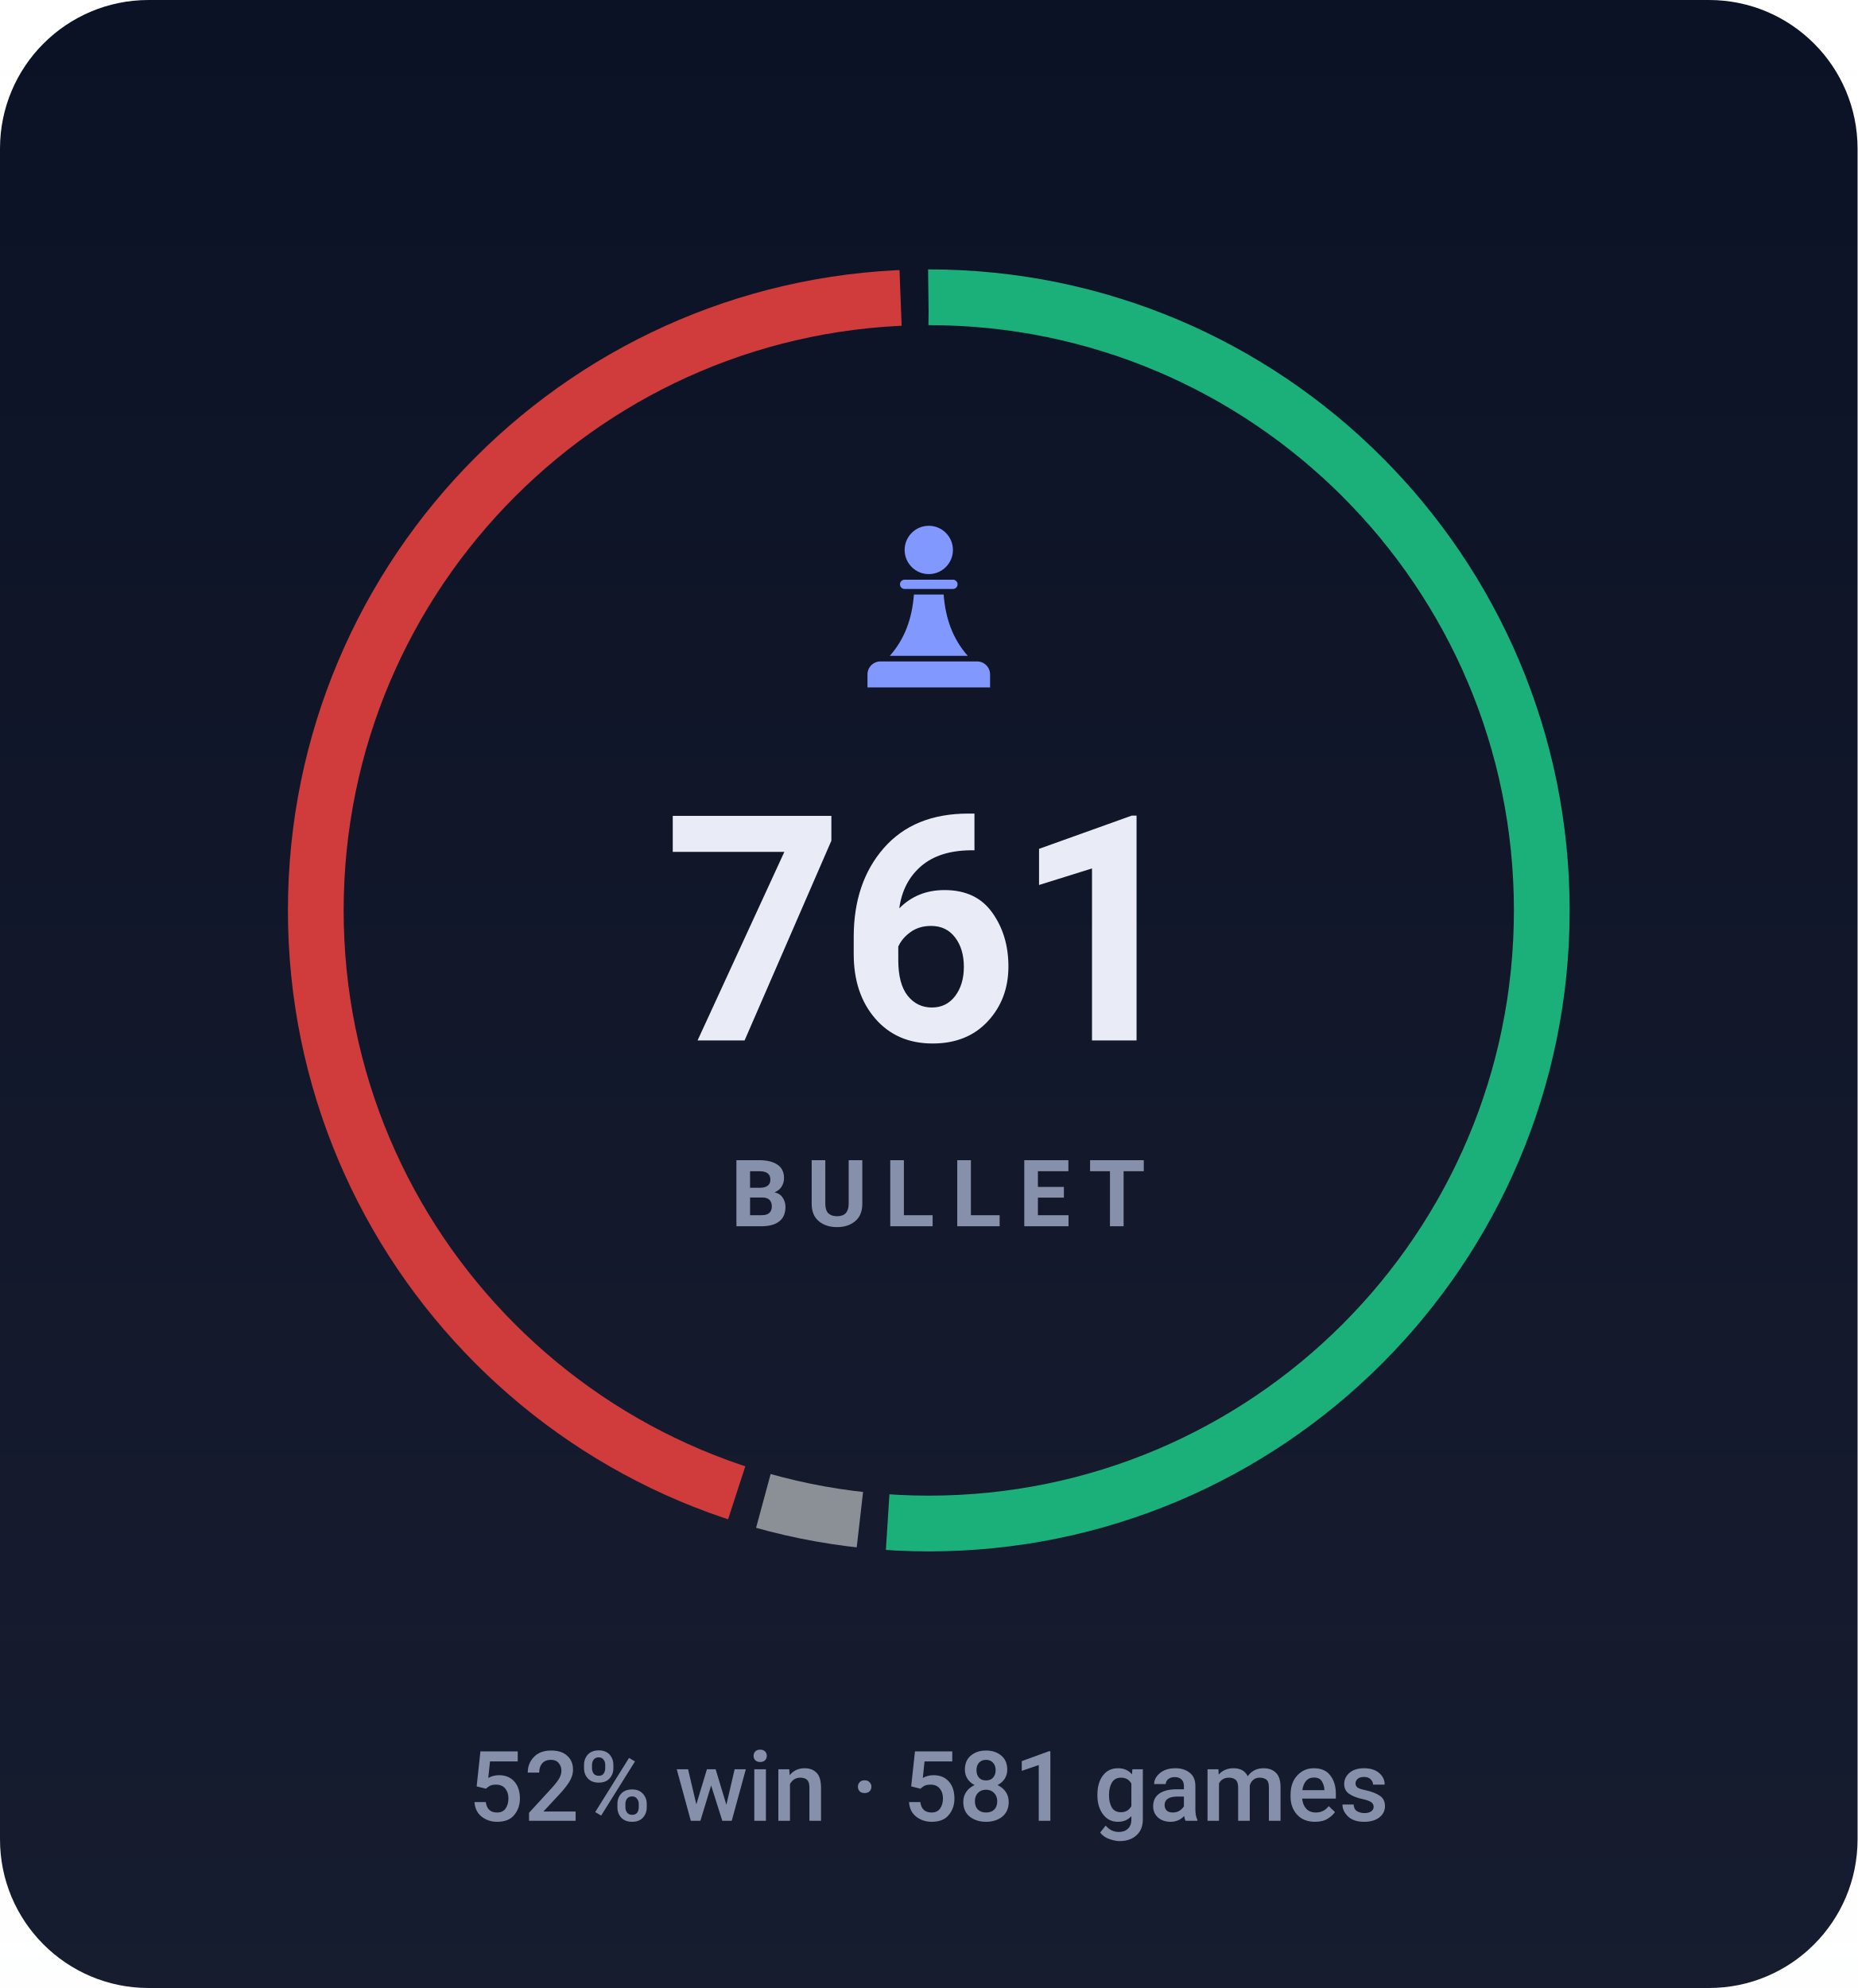
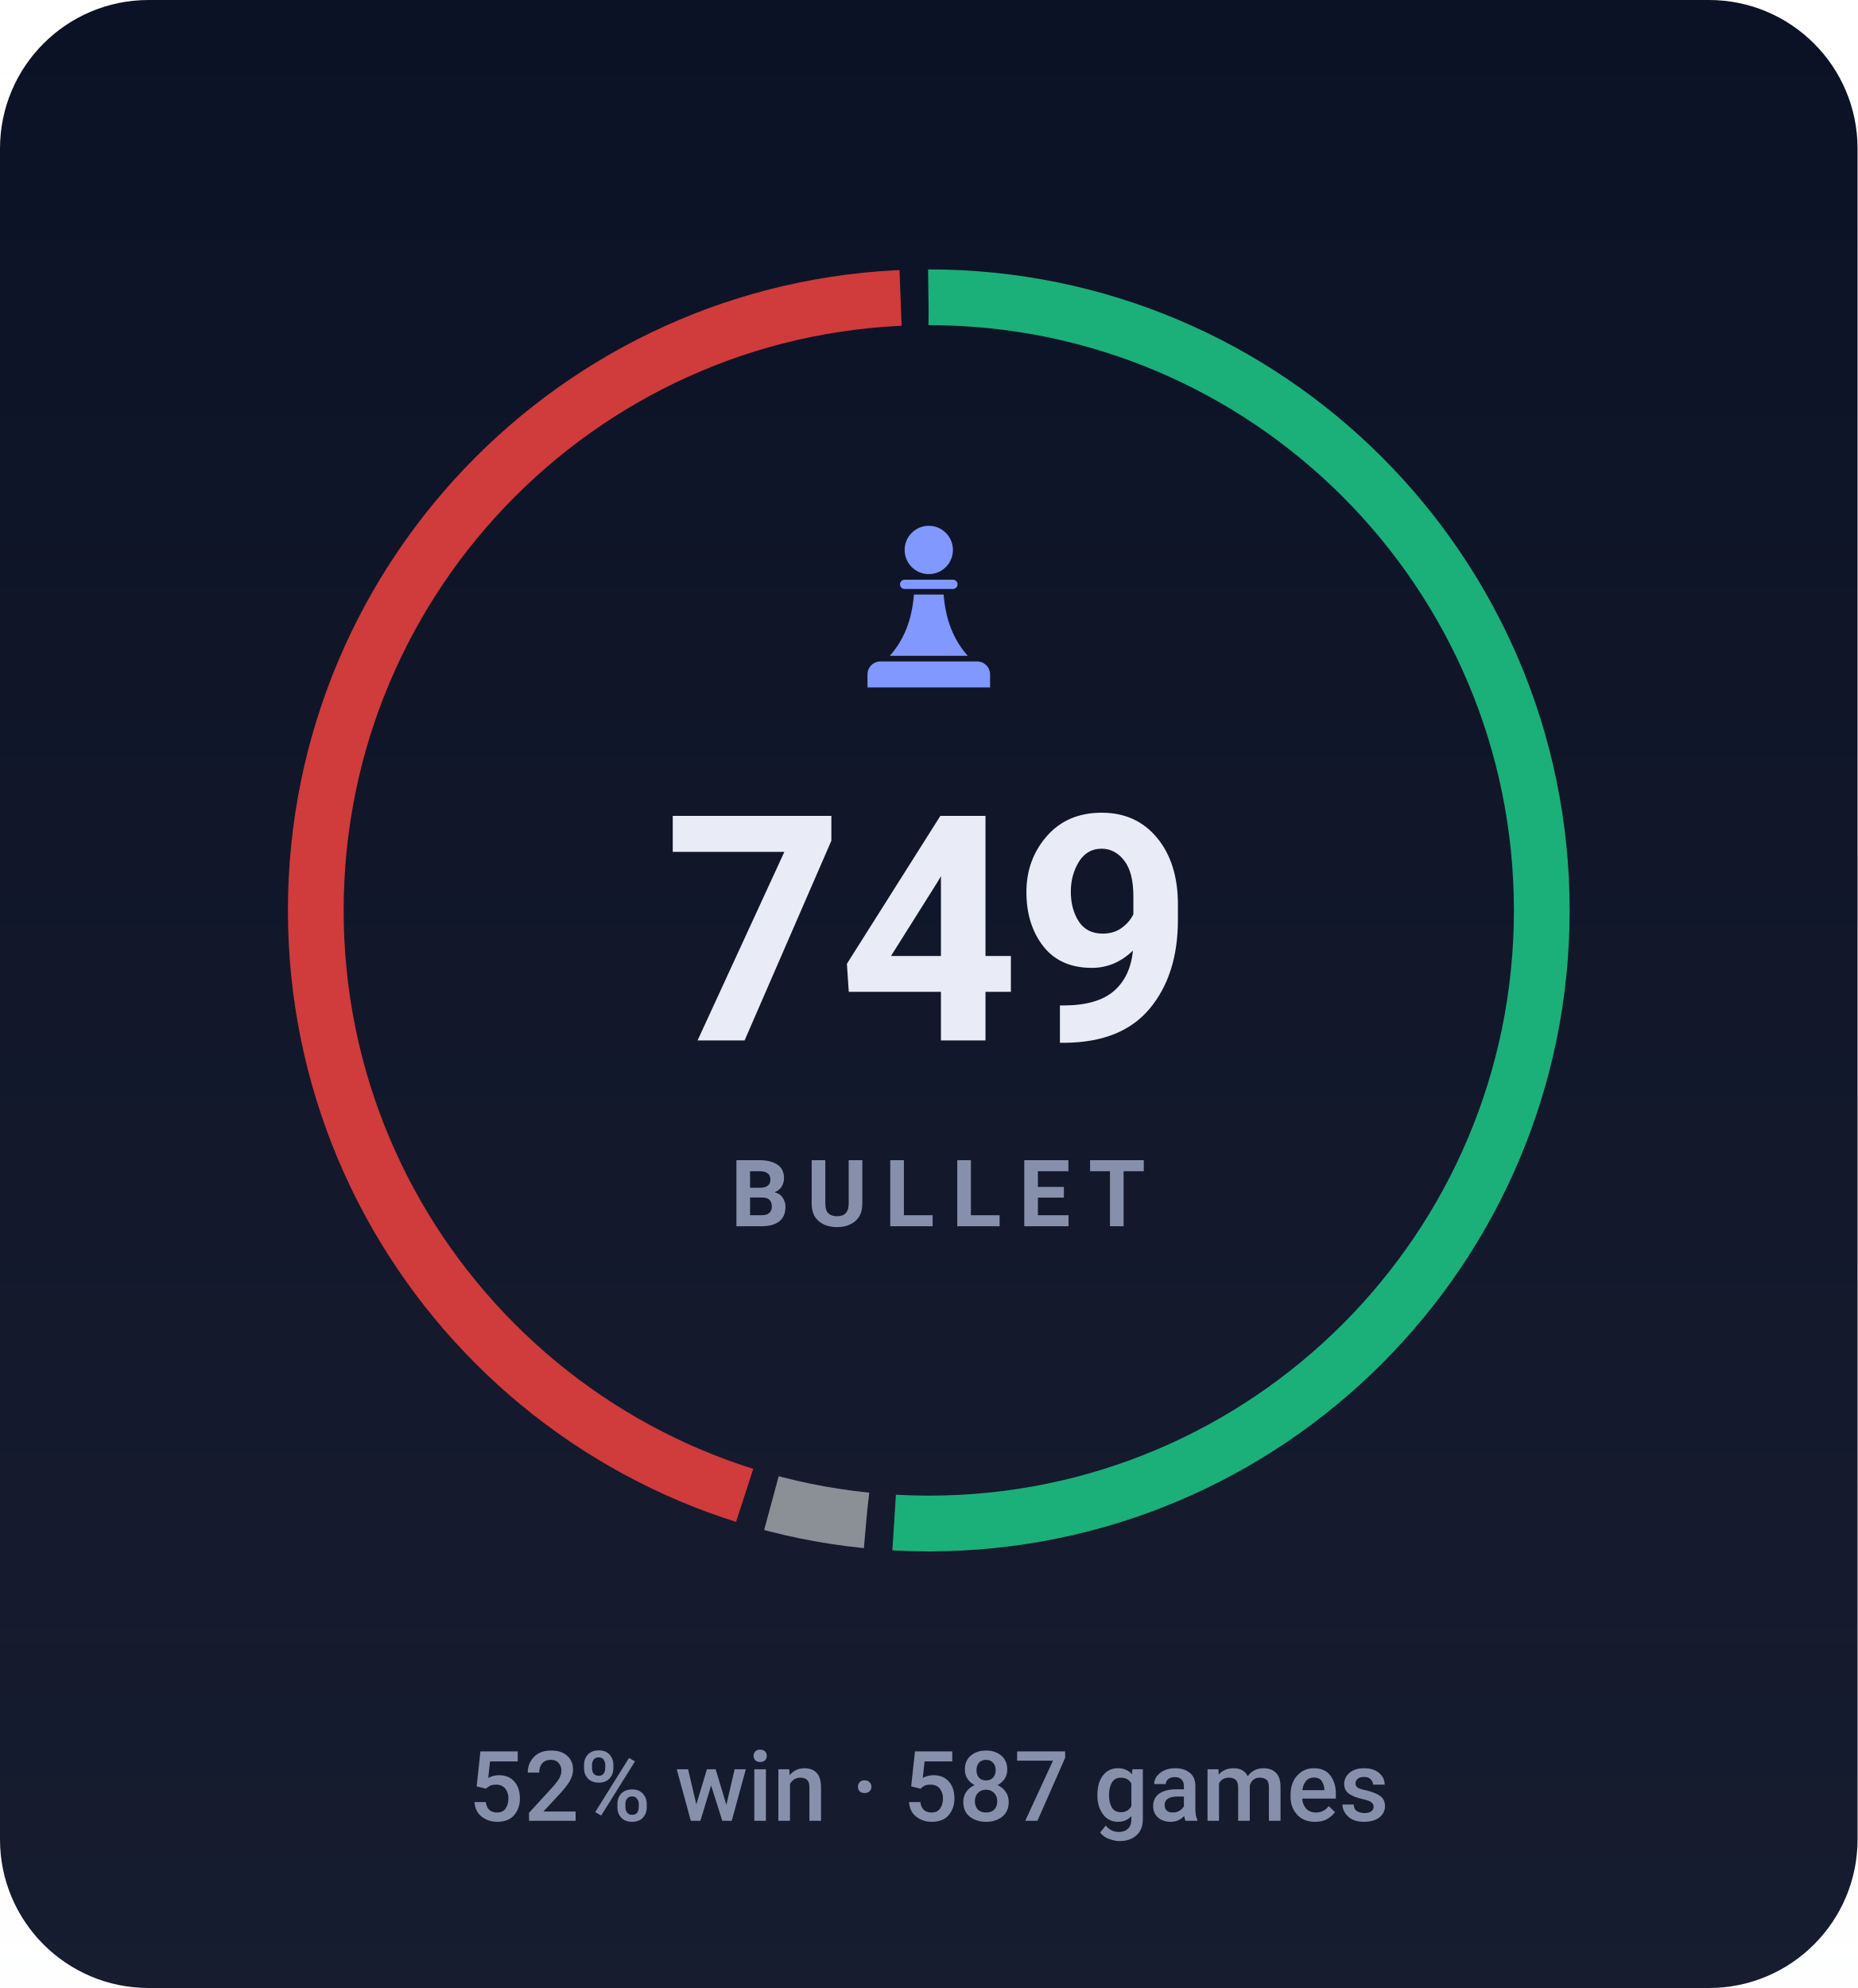
- <svg xmlns="http://www.w3.org/2000/svg" viewBox="0 0 200 214" width="200" height="214" role="img" aria-label="BULLET rating 761, 52% win rate over 581 games">
+ <svg xmlns="http://www.w3.org/2000/svg" viewBox="0 0 200 214" width="200" height="214" role="img" aria-label="BULLET rating 749, 52% win rate over 587 games">
  <style>svg{font-family:-apple-system,BlinkMacSystemFont,'Segoe UI',Roboto,'Helvetica Neue',Arial,sans-serif}text{fill:#e9ecf7;white-space:pre}.bg{fill:#0c1225}.acc{fill:#8098ff}.win{fill:#1baf7a}.draw{fill:#8b8f96}.loss{fill:#d03b3b}.lbl{font-size:10px;font-weight:600;letter-spacing:.18em;fill:#8790ab}.cap{font-size:10.5px;font-weight:500;fill:#8790ab}.num{font-family:-apple-system,BlinkMacSystemFont,'Segoe UI',Roboto,'Helvetica Neue',Arial,sans-serif;font-weight:700;letter-spacing:-.02em}.tick{font-size:9px;font-weight:500;fill:#8790ab;opacity:.75}.dl{font-size:10px;font-weight:600}.rule{stroke:#1e2643;stroke-width:1;fill:none}.grid{stroke:#1e2643;stroke-width:1;fill:none;opacity:.7}.ln{fill:none;stroke:#8098ff;stroke-width:2;stroke-linecap:round;stroke-linejoin:round}.ring{stroke:#0c1225;stroke-width:2}.hollow{fill:none;stroke-width:1.5}.sq{fill:#e9ecf7;opacity:.035}</style>
  <rect class="bg" width="200" height="214" rx="16" />
  <defs>
    <linearGradient id="gp" x1="0" y1="0" x2="0" y2="1">
      <stop offset="0" stop-color="#e9ecf7" stop-opacity="0" />
      <stop offset="1" stop-color="#e9ecf7" stop-opacity=".05" />
    </linearGradient>
  </defs>
  <rect width="200" height="214" fill="url(#gp)" />
-   <circle cx="100" cy="98" r="66" fill="none" stroke="#1baf7a" stroke-width="6" stroke-dasharray="211.8 202.9" stroke-dashoffset="0.0" transform="rotate(-90 100 98)" />
-   <circle cx="100" cy="98" r="66" fill="none" stroke="#8b8f96" stroke-width="6" stroke-dasharray="10.6 404.1" stroke-dashoffset="-214.8" transform="rotate(-90 100 98)" />
-   <circle cx="100" cy="98" r="66" fill="none" stroke="#d03b3b" stroke-width="6" stroke-dasharray="183.3 231.4" stroke-dashoffset="-228.4" transform="rotate(-90 100 98)" />
+   <circle cx="100" cy="98" r="66" fill="none" stroke="#1baf7a" stroke-width="6" stroke-dasharray="211.1 203.6" stroke-dashoffset="0.0" transform="rotate(-90 100 98)" />
+   <circle cx="100" cy="98" r="66" fill="none" stroke="#8b8f96" stroke-width="6" stroke-dasharray="10.4 404.3" stroke-dashoffset="-214.1" transform="rotate(-90 100 98)" />
+   <circle cx="100" cy="98" r="66" fill="none" stroke="#d03b3b" stroke-width="6" stroke-dasharray="184.2 230.5" stroke-dashoffset="-227.5" transform="rotate(-90 100 98)" />
  <g class="acc" transform="translate(90.0,54.8) scale(0.2)">
    <circle cx="50" cy="22" r="13" />
    <path d="M37 38h26a2.5 2.5 0 0 1 0 5H37a2.5 2.5 0 0 1 0-5z" />
    <path d="M42 46h16c1 13 5 24 13 33H29c8-9 12-20 13-33z" />
    <path d="M24 82h52a7 7 0 0 1 7 7v7H17v-7a7 7 0 0 1 7-7z" />
  </g>
-   <text class="num" x="100" y="112" text-anchor="middle" style="font-size:34px">761</text>
+   <text class="num" x="100" y="112" text-anchor="middle" style="font-size:34px">749</text>
  <text class="lbl" x="101" y="132" text-anchor="middle">BULLET</text>
-   <text class="cap" x="100" y="196" text-anchor="middle">52% win · 581 games</text>
+   <text class="cap" x="100" y="196" text-anchor="middle">52% win · 587 games</text>
</svg>
